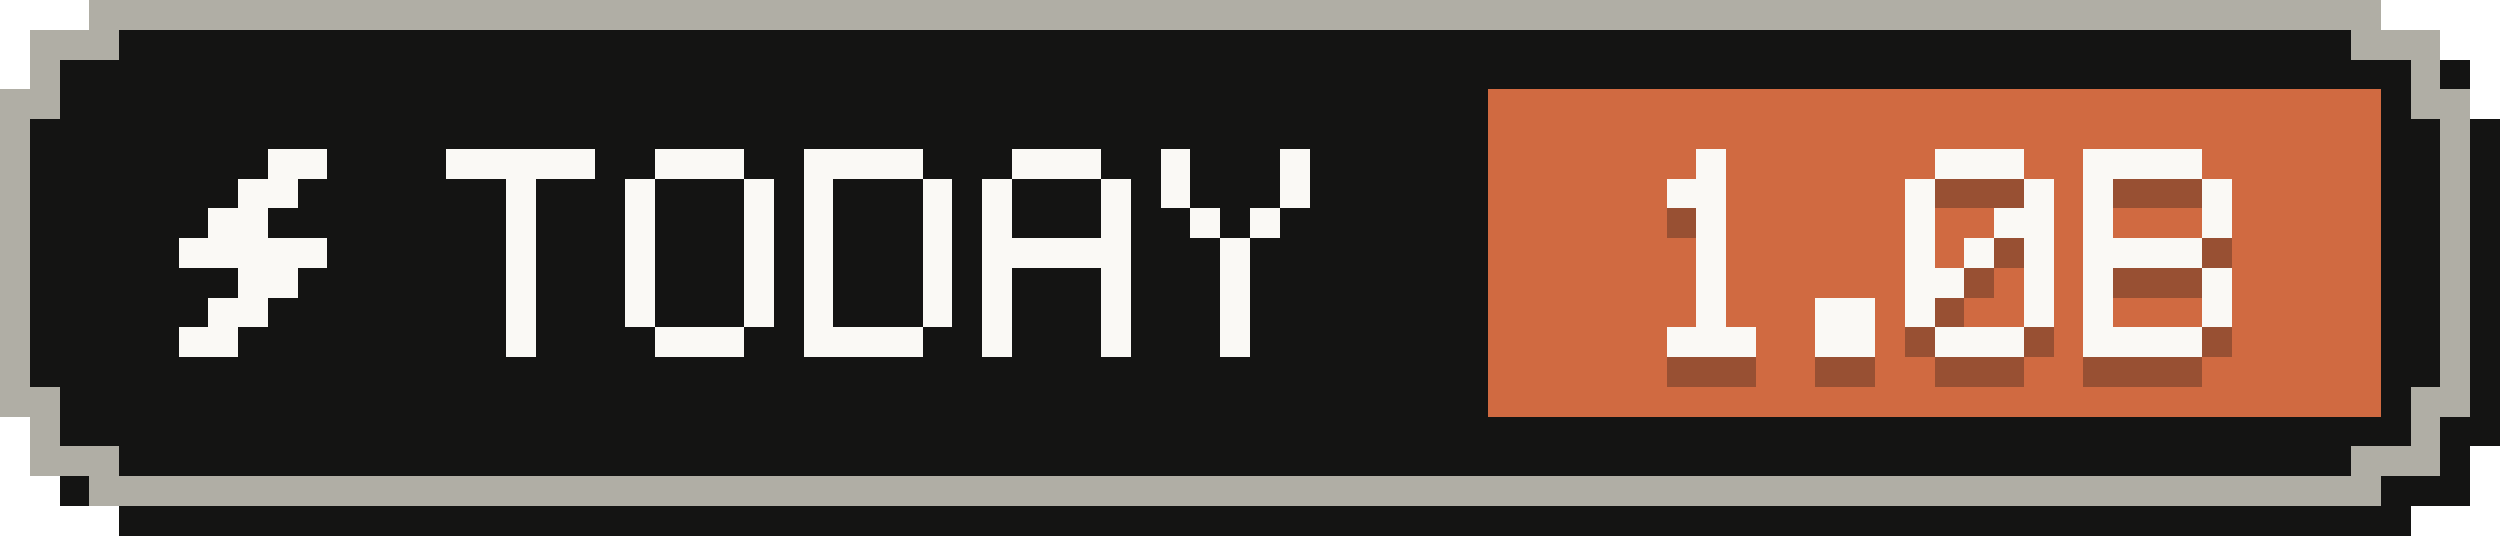
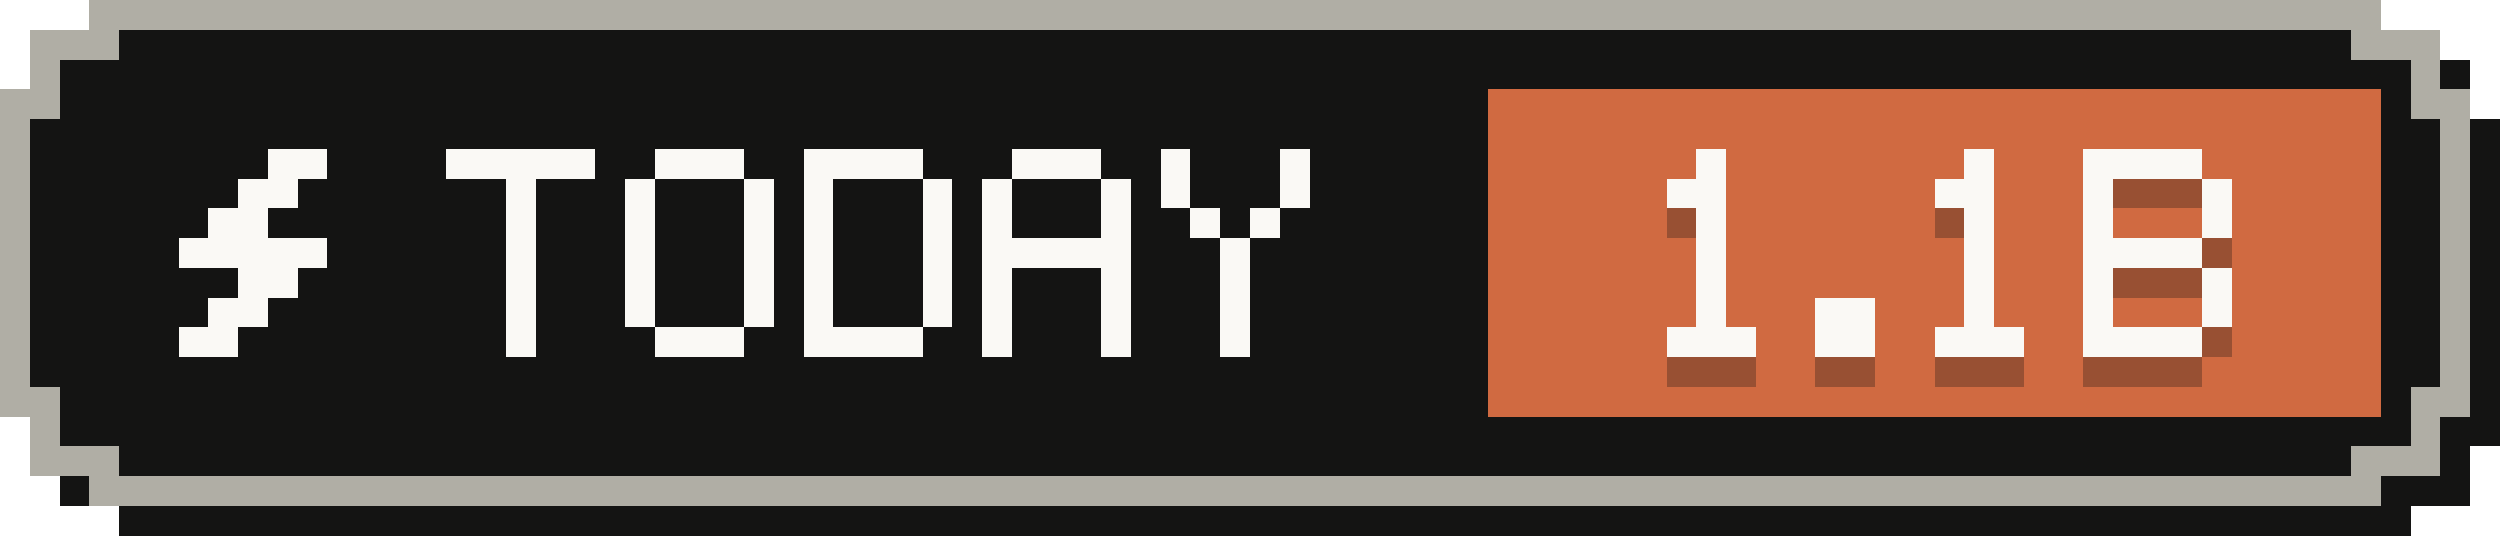
- <svg xmlns="http://www.w3.org/2000/svg" width="84" height="18" viewBox="0 0 84 18" role="img" aria-label="Tokens today: 1.0B">
+ <svg xmlns="http://www.w3.org/2000/svg" width="84" height="18" viewBox="0 0 84 18" role="img" aria-label="Tokens today: 1.1B">
  <g shape-rendering="crispEdges">
    <path fill="#141413" d="M4,1 H81 V2 H83 V4 H84 V15 H83 V17 H81 V18 H4 V17 H2 V15 H1 V4 H2 V2 H4 Z" />
    <path fill="#b0aea5" d="M3,0 H80 V1 H82 V3 H83 V14 H82 V16 H80 V17 H3 V16 H1 V14 H0 V3 H1 V1 H3 Z" />
    <path fill="#141413" d="M4,1 H79 V2 H81 V4 H82 V13 H81 V15 H79 V16 H4 V15 H2 V13 H1 V4 H2 V2 H4 Z" />
    <rect fill="#d06a41" x="50" y="3" width="30" height="11" />
    <g fill="#faf9f5">
      <rect x="9" y="5" width="2" height="1" />
      <rect x="8" y="6" width="2" height="1" />
      <rect x="7" y="7" width="2" height="1" />
      <rect x="6" y="8" width="5" height="1" />
      <rect x="8" y="9" width="2" height="1" />
      <rect x="7" y="10" width="2" height="1" />
      <rect x="6" y="11" width="2" height="1" />
    </g>
    <g fill="#faf9f5">
      <rect x="15" y="5" width="5" height="1" />
      <rect x="17" y="6" width="1" height="1" />
      <rect x="17" y="7" width="1" height="1" />
      <rect x="17" y="8" width="1" height="1" />
      <rect x="17" y="9" width="1" height="1" />
      <rect x="17" y="10" width="1" height="1" />
      <rect x="17" y="11" width="1" height="1" />
      <rect x="22" y="5" width="3" height="1" />
      <rect x="21" y="6" width="1" height="1" />
      <rect x="25" y="6" width="1" height="1" />
      <rect x="21" y="7" width="1" height="1" />
      <rect x="25" y="7" width="1" height="1" />
      <rect x="21" y="8" width="1" height="1" />
      <rect x="25" y="8" width="1" height="1" />
      <rect x="21" y="9" width="1" height="1" />
      <rect x="25" y="9" width="1" height="1" />
      <rect x="21" y="10" width="1" height="1" />
      <rect x="25" y="10" width="1" height="1" />
      <rect x="22" y="11" width="3" height="1" />
      <rect x="27" y="5" width="4" height="1" />
      <rect x="27" y="6" width="1" height="1" />
      <rect x="31" y="6" width="1" height="1" />
      <rect x="27" y="7" width="1" height="1" />
      <rect x="31" y="7" width="1" height="1" />
      <rect x="27" y="8" width="1" height="1" />
      <rect x="31" y="8" width="1" height="1" />
      <rect x="27" y="9" width="1" height="1" />
      <rect x="31" y="9" width="1" height="1" />
      <rect x="27" y="10" width="1" height="1" />
      <rect x="31" y="10" width="1" height="1" />
      <rect x="27" y="11" width="4" height="1" />
      <rect x="34" y="5" width="3" height="1" />
      <rect x="33" y="6" width="1" height="1" />
      <rect x="37" y="6" width="1" height="1" />
      <rect x="33" y="7" width="1" height="1" />
      <rect x="37" y="7" width="1" height="1" />
      <rect x="33" y="8" width="5" height="1" />
      <rect x="33" y="9" width="1" height="1" />
      <rect x="37" y="9" width="1" height="1" />
      <rect x="33" y="10" width="1" height="1" />
      <rect x="37" y="10" width="1" height="1" />
      <rect x="33" y="11" width="1" height="1" />
      <rect x="37" y="11" width="1" height="1" />
      <rect x="39" y="5" width="1" height="1" />
      <rect x="43" y="5" width="1" height="1" />
      <rect x="39" y="6" width="1" height="1" />
      <rect x="43" y="6" width="1" height="1" />
      <rect x="40" y="7" width="1" height="1" />
      <rect x="42" y="7" width="1" height="1" />
      <rect x="41" y="8" width="1" height="1" />
      <rect x="41" y="9" width="1" height="1" />
      <rect x="41" y="10" width="1" height="1" />
      <rect x="41" y="11" width="1" height="1" />
    </g>
    <g fill="#141413" fill-opacity=".3">
      <rect x="57" y="6" width="1" height="1" />
      <rect x="56" y="7" width="2" height="1" />
      <rect x="57" y="8" width="1" height="1" />
      <rect x="57" y="9" width="1" height="1" />
      <rect x="57" y="10" width="1" height="1" />
      <rect x="57" y="11" width="1" height="1" />
      <rect x="56" y="12" width="3" height="1" />
      <rect x="61" y="11" width="2" height="1" />
      <rect x="61" y="12" width="2" height="1" />
-       <rect x="65" y="6" width="3" height="1" />
-       <rect x="64" y="7" width="1" height="1" />
-       <rect x="68" y="7" width="1" height="1" />
-       <rect x="64" y="8" width="1" height="1" />
-       <rect x="67" y="8" width="2" height="1" />
-       <rect x="64" y="9" width="1" height="1" />
+       <rect x="66" y="6" width="1" height="1" />
+       <rect x="65" y="7" width="2" height="1" />
+       <rect x="66" y="8" width="1" height="1" />
      <rect x="66" y="9" width="1" height="1" />
-       <rect x="68" y="9" width="1" height="1" />
-       <rect x="64" y="10" width="2" height="1" />
-       <rect x="68" y="10" width="1" height="1" />
-       <rect x="64" y="11" width="1" height="1" />
-       <rect x="68" y="11" width="1" height="1" />
+       <rect x="66" y="10" width="1" height="1" />
+       <rect x="66" y="11" width="1" height="1" />
      <rect x="65" y="12" width="3" height="1" />
      <rect x="70" y="6" width="4" height="1" />
      <rect x="70" y="7" width="1" height="1" />
      <rect x="74" y="7" width="1" height="1" />
      <rect x="70" y="8" width="1" height="1" />
      <rect x="74" y="8" width="1" height="1" />
      <rect x="70" y="9" width="4" height="1" />
      <rect x="70" y="10" width="1" height="1" />
      <rect x="74" y="10" width="1" height="1" />
      <rect x="70" y="11" width="1" height="1" />
      <rect x="74" y="11" width="1" height="1" />
      <rect x="70" y="12" width="4" height="1" />
    </g>
    <g fill="#faf9f5">
      <rect x="57" y="5" width="1" height="1" />
      <rect x="56" y="6" width="2" height="1" />
      <rect x="57" y="7" width="1" height="1" />
      <rect x="57" y="8" width="1" height="1" />
      <rect x="57" y="9" width="1" height="1" />
      <rect x="57" y="10" width="1" height="1" />
      <rect x="56" y="11" width="3" height="1" />
      <rect x="61" y="10" width="2" height="1" />
      <rect x="61" y="11" width="2" height="1" />
-       <rect x="65" y="5" width="3" height="1" />
-       <rect x="64" y="6" width="1" height="1" />
-       <rect x="68" y="6" width="1" height="1" />
-       <rect x="64" y="7" width="1" height="1" />
-       <rect x="67" y="7" width="2" height="1" />
-       <rect x="64" y="8" width="1" height="1" />
+       <rect x="66" y="5" width="1" height="1" />
+       <rect x="65" y="6" width="2" height="1" />
+       <rect x="66" y="7" width="1" height="1" />
      <rect x="66" y="8" width="1" height="1" />
-       <rect x="68" y="8" width="1" height="1" />
-       <rect x="64" y="9" width="2" height="1" />
-       <rect x="68" y="9" width="1" height="1" />
-       <rect x="64" y="10" width="1" height="1" />
-       <rect x="68" y="10" width="1" height="1" />
+       <rect x="66" y="9" width="1" height="1" />
+       <rect x="66" y="10" width="1" height="1" />
      <rect x="65" y="11" width="3" height="1" />
      <rect x="70" y="5" width="4" height="1" />
      <rect x="70" y="6" width="1" height="1" />
      <rect x="74" y="6" width="1" height="1" />
      <rect x="70" y="7" width="1" height="1" />
      <rect x="74" y="7" width="1" height="1" />
      <rect x="70" y="8" width="4" height="1" />
      <rect x="70" y="9" width="1" height="1" />
      <rect x="74" y="9" width="1" height="1" />
      <rect x="70" y="10" width="1" height="1" />
      <rect x="74" y="10" width="1" height="1" />
      <rect x="70" y="11" width="4" height="1" />
    </g>
  </g>
</svg>
